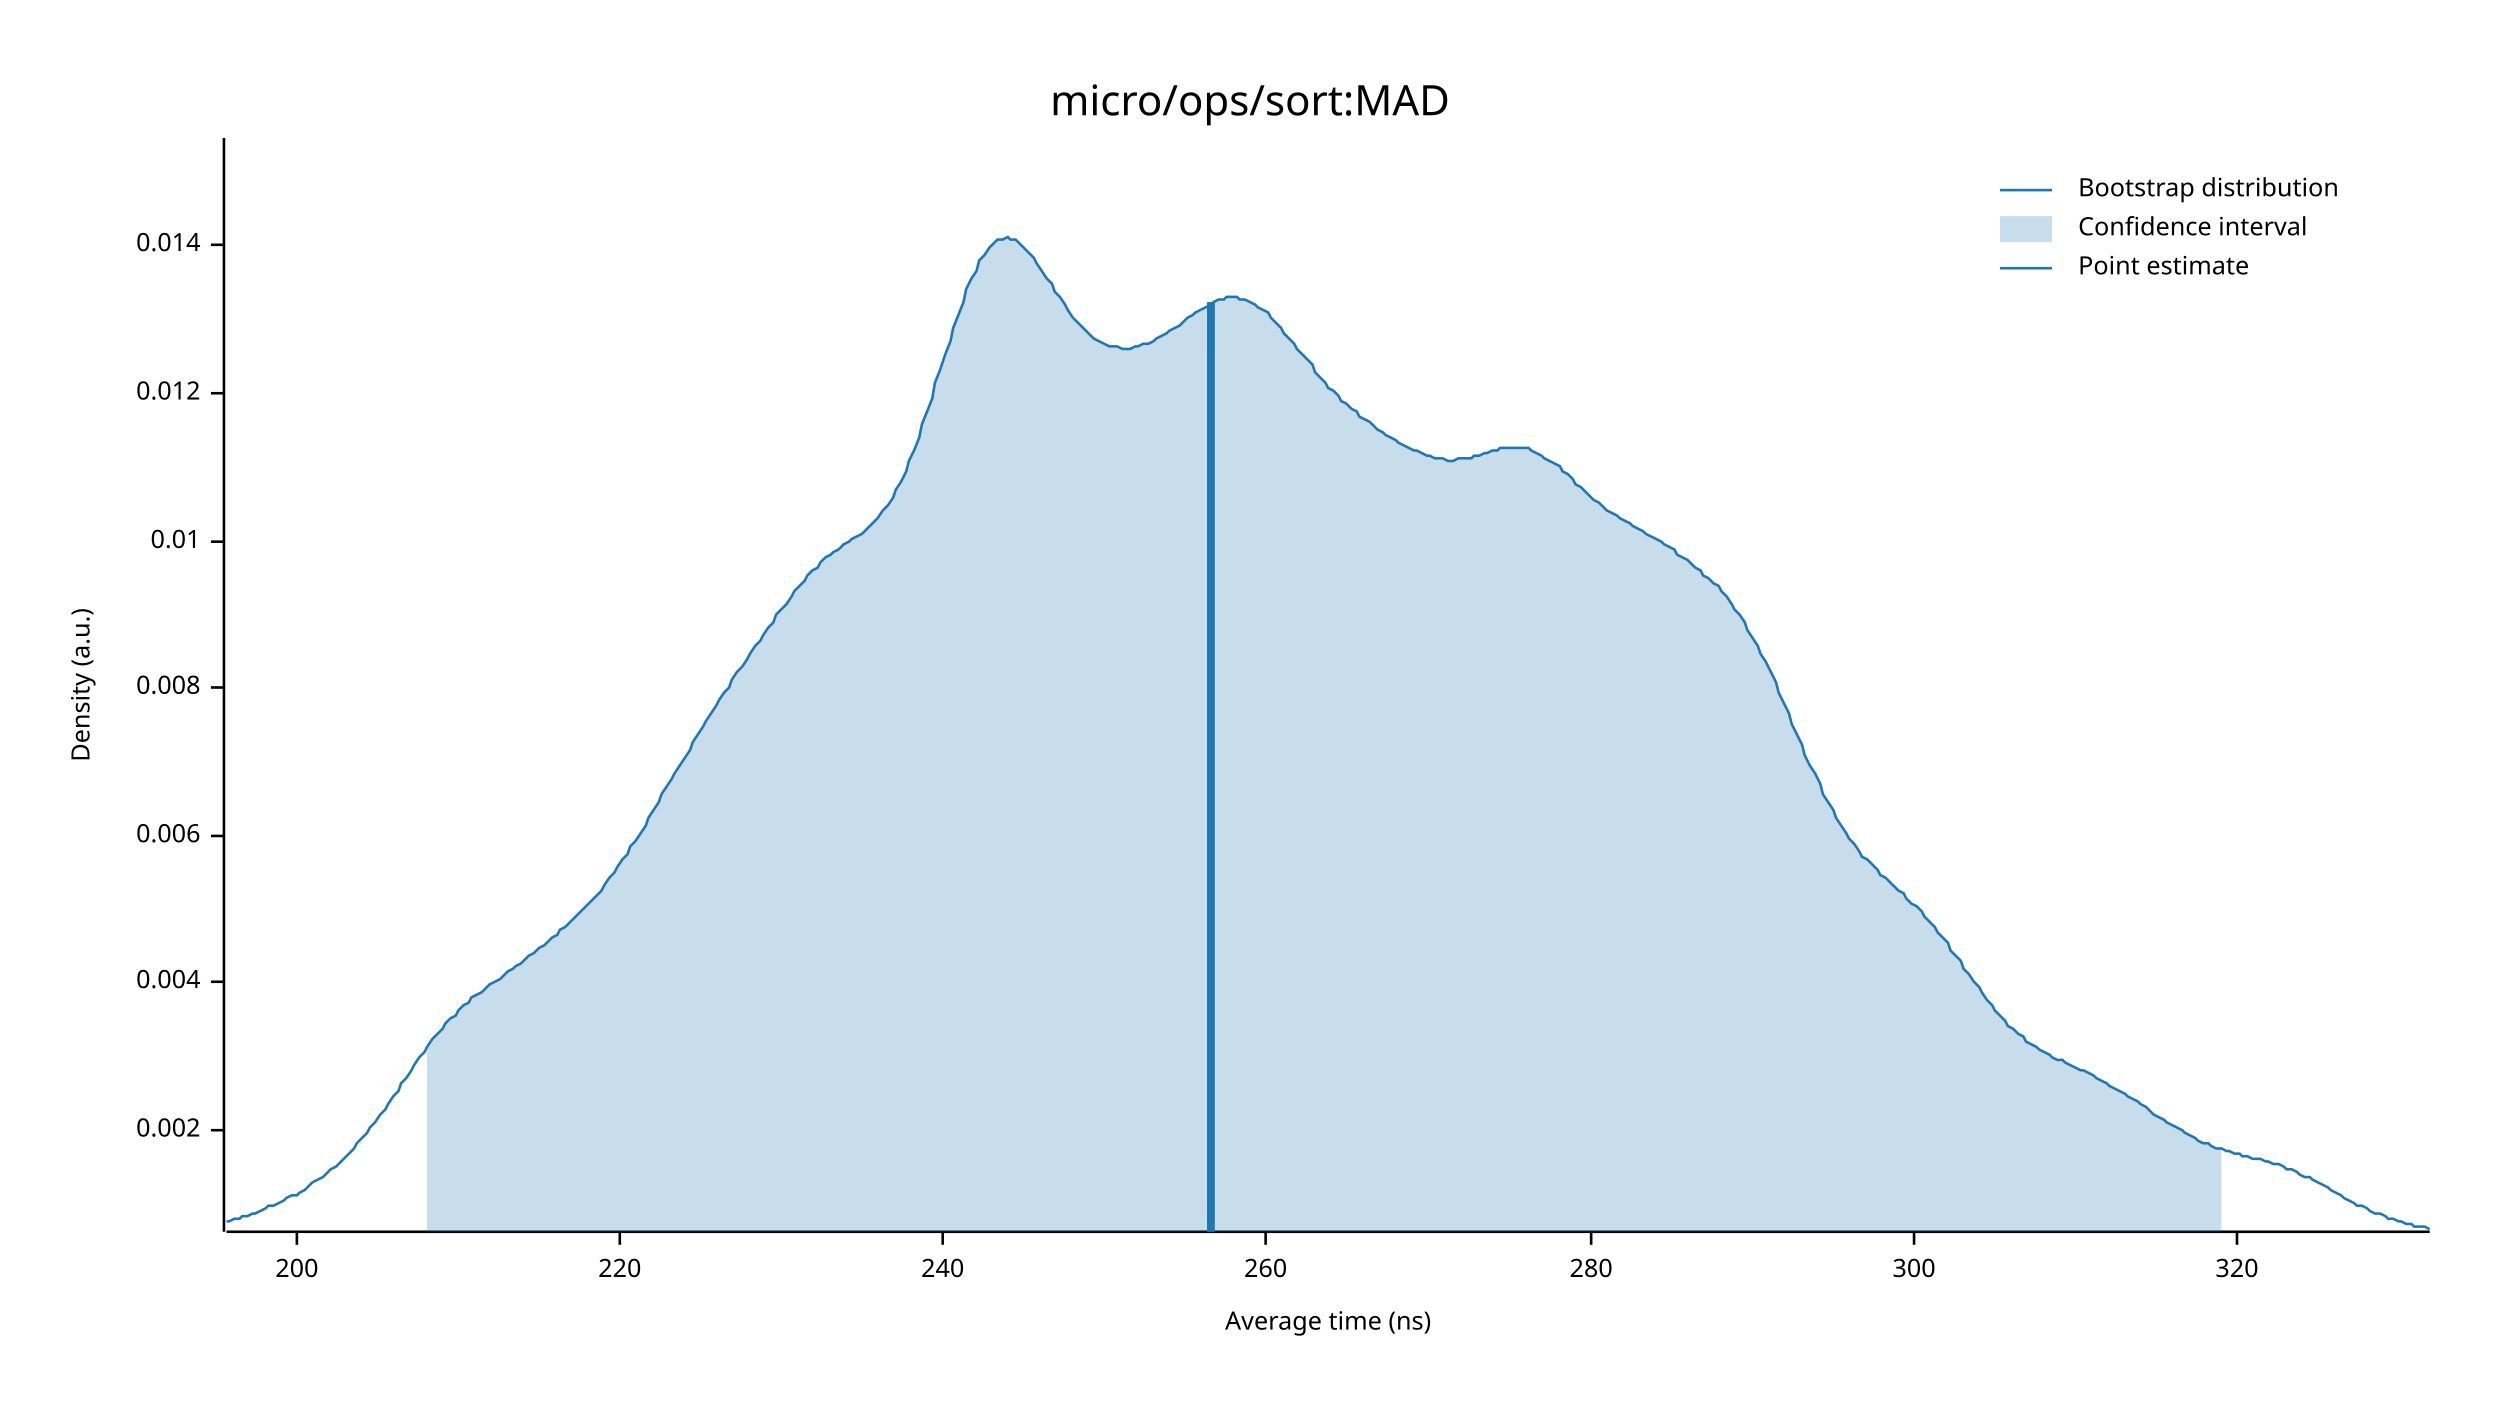
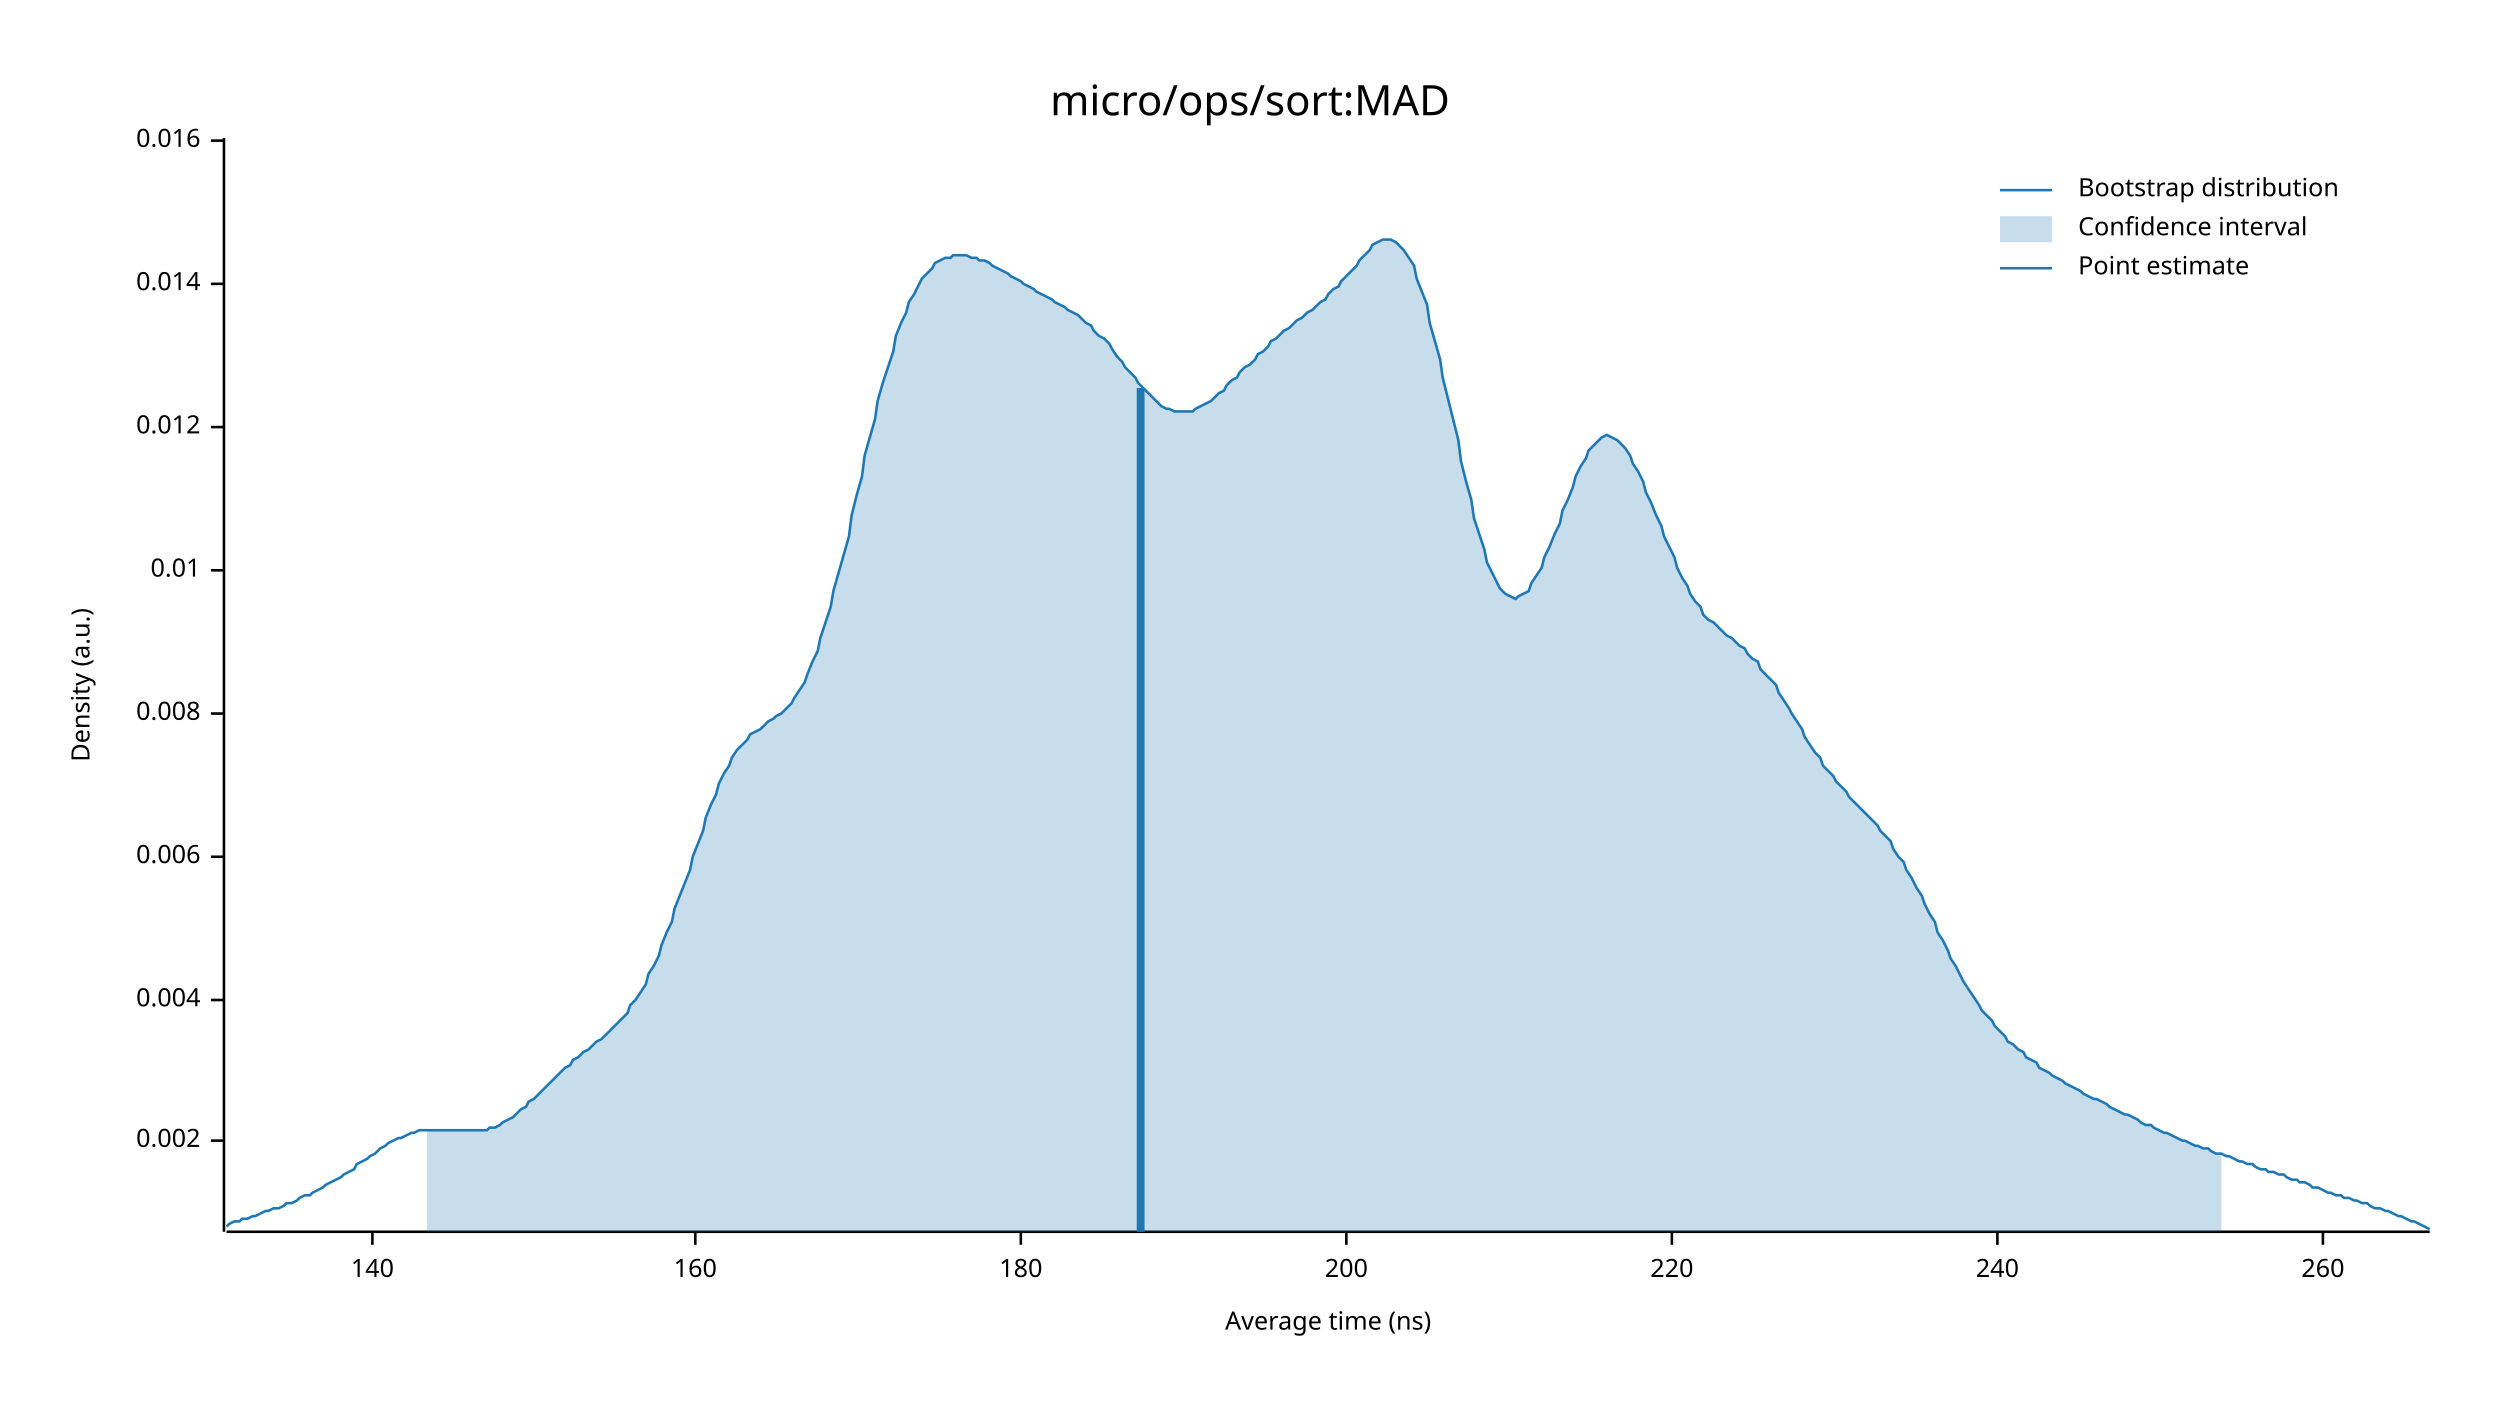
<svg xmlns="http://www.w3.org/2000/svg" width="960" height="540" viewBox="0 0 960 540">
  <text x="480" y="32" dy="0.76em" text-anchor="middle" font-family="sans-serif" font-size="16.129" opacity="1" fill="#000000">
micro/ops/sort:MAD
</text>
  <text x="27" y="263" dy="0.76em" text-anchor="middle" font-family="sans-serif" font-size="9.677" opacity="1" fill="#000000" transform="rotate(270, 27, 263)">
Density (a.u.)
</text>
  <text x="510" y="513" dy="-0.5ex" text-anchor="middle" font-family="sans-serif" font-size="9.677" opacity="1" fill="#000000">
Average time (ns)
</text>
  <polyline fill="none" opacity="1" stroke="#000000" stroke-width="1" points="86,53 86,473 " />
-   <text x="77" y="434" dy="0.5ex" text-anchor="end" font-family="sans-serif" font-size="9.677" opacity="1" fill="#000000">
+   <text x="77" y="438" dy="0.5ex" text-anchor="end" font-family="sans-serif" font-size="9.677" opacity="1" fill="#000000">
0.002
</text>
-   <polyline fill="none" opacity="1" stroke="#000000" stroke-width="1" points="81,434 86,434 " />
-   <text x="77" y="377" dy="0.5ex" text-anchor="end" font-family="sans-serif" font-size="9.677" opacity="1" fill="#000000">
+   <polyline fill="none" opacity="1" stroke="#000000" stroke-width="1" points="81,438 86,438 " />
+   <text x="77" y="384" dy="0.5ex" text-anchor="end" font-family="sans-serif" font-size="9.677" opacity="1" fill="#000000">
0.004
</text>
-   <polyline fill="none" opacity="1" stroke="#000000" stroke-width="1" points="81,377 86,377 " />
-   <text x="77" y="321" dy="0.5ex" text-anchor="end" font-family="sans-serif" font-size="9.677" opacity="1" fill="#000000">
+   <polyline fill="none" opacity="1" stroke="#000000" stroke-width="1" points="81,384 86,384 " />
+   <text x="77" y="329" dy="0.5ex" text-anchor="end" font-family="sans-serif" font-size="9.677" opacity="1" fill="#000000">
0.006
</text>
-   <polyline fill="none" opacity="1" stroke="#000000" stroke-width="1" points="81,321 86,321 " />
-   <text x="77" y="264" dy="0.5ex" text-anchor="end" font-family="sans-serif" font-size="9.677" opacity="1" fill="#000000">
+   <polyline fill="none" opacity="1" stroke="#000000" stroke-width="1" points="81,329 86,329 " />
+   <text x="77" y="274" dy="0.5ex" text-anchor="end" font-family="sans-serif" font-size="9.677" opacity="1" fill="#000000">
0.008
</text>
-   <polyline fill="none" opacity="1" stroke="#000000" stroke-width="1" points="81,264 86,264 " />
-   <text x="77" y="208" dy="0.5ex" text-anchor="end" font-family="sans-serif" font-size="9.677" opacity="1" fill="#000000">
+   <polyline fill="none" opacity="1" stroke="#000000" stroke-width="1" points="81,274 86,274 " />
+   <text x="77" y="219" dy="0.5ex" text-anchor="end" font-family="sans-serif" font-size="9.677" opacity="1" fill="#000000">
0.01
</text>
-   <polyline fill="none" opacity="1" stroke="#000000" stroke-width="1" points="81,208 86,208 " />
-   <text x="77" y="151" dy="0.5ex" text-anchor="end" font-family="sans-serif" font-size="9.677" opacity="1" fill="#000000">
+   <polyline fill="none" opacity="1" stroke="#000000" stroke-width="1" points="81,219 86,219 " />
+   <text x="77" y="164" dy="0.5ex" text-anchor="end" font-family="sans-serif" font-size="9.677" opacity="1" fill="#000000">
0.012
</text>
-   <polyline fill="none" opacity="1" stroke="#000000" stroke-width="1" points="81,151 86,151 " />
-   <text x="77" y="94" dy="0.5ex" text-anchor="end" font-family="sans-serif" font-size="9.677" opacity="1" fill="#000000">
+   <polyline fill="none" opacity="1" stroke="#000000" stroke-width="1" points="81,164 86,164 " />
+   <text x="77" y="109" dy="0.5ex" text-anchor="end" font-family="sans-serif" font-size="9.677" opacity="1" fill="#000000">
0.014
</text>
-   <polyline fill="none" opacity="1" stroke="#000000" stroke-width="1" points="81,94 86,94 " />
+   <polyline fill="none" opacity="1" stroke="#000000" stroke-width="1" points="81,109 86,109 " />
+   <text x="77" y="54" dy="0.5ex" text-anchor="end" font-family="sans-serif" font-size="9.677" opacity="1" fill="#000000">
+ 0.016
+ </text>
+   <polyline fill="none" opacity="1" stroke="#000000" stroke-width="1" points="81,54 86,54 " />
  <polyline fill="none" opacity="1" stroke="#000000" stroke-width="1" points="87,473 933,473 " />
-   <text x="114" y="483" dy="0.76em" text-anchor="middle" font-family="sans-serif" font-size="9.677" opacity="1" fill="#000000">
+   <text x="143" y="483" dy="0.76em" text-anchor="middle" font-family="sans-serif" font-size="9.677" opacity="1" fill="#000000">
+ 140
+ </text>
+   <polyline fill="none" opacity="1" stroke="#000000" stroke-width="1" points="143,473 143,478 " />
+   <text x="267" y="483" dy="0.76em" text-anchor="middle" font-family="sans-serif" font-size="9.677" opacity="1" fill="#000000">
+ 160
+ </text>
+   <polyline fill="none" opacity="1" stroke="#000000" stroke-width="1" points="267,473 267,478 " />
+   <text x="392" y="483" dy="0.76em" text-anchor="middle" font-family="sans-serif" font-size="9.677" opacity="1" fill="#000000">
+ 180
+ </text>
+   <polyline fill="none" opacity="1" stroke="#000000" stroke-width="1" points="392,473 392,478 " />
+   <text x="517" y="483" dy="0.76em" text-anchor="middle" font-family="sans-serif" font-size="9.677" opacity="1" fill="#000000">
200
</text>
-   <polyline fill="none" opacity="1" stroke="#000000" stroke-width="1" points="114,473 114,478 " />
-   <text x="238" y="483" dy="0.76em" text-anchor="middle" font-family="sans-serif" font-size="9.677" opacity="1" fill="#000000">
+   <polyline fill="none" opacity="1" stroke="#000000" stroke-width="1" points="517,473 517,478 " />
+   <text x="642" y="483" dy="0.76em" text-anchor="middle" font-family="sans-serif" font-size="9.677" opacity="1" fill="#000000">
220
</text>
-   <polyline fill="none" opacity="1" stroke="#000000" stroke-width="1" points="238,473 238,478 " />
-   <text x="362" y="483" dy="0.76em" text-anchor="middle" font-family="sans-serif" font-size="9.677" opacity="1" fill="#000000">
+   <polyline fill="none" opacity="1" stroke="#000000" stroke-width="1" points="642,473 642,478 " />
+   <text x="767" y="483" dy="0.76em" text-anchor="middle" font-family="sans-serif" font-size="9.677" opacity="1" fill="#000000">
240
</text>
-   <polyline fill="none" opacity="1" stroke="#000000" stroke-width="1" points="362,473 362,478 " />
-   <text x="486" y="483" dy="0.76em" text-anchor="middle" font-family="sans-serif" font-size="9.677" opacity="1" fill="#000000">
+   <polyline fill="none" opacity="1" stroke="#000000" stroke-width="1" points="767,473 767,478 " />
+   <text x="892" y="483" dy="0.76em" text-anchor="middle" font-family="sans-serif" font-size="9.677" opacity="1" fill="#000000">
260
</text>
-   <polyline fill="none" opacity="1" stroke="#000000" stroke-width="1" points="486,473 486,478 " />
-   <text x="611" y="483" dy="0.76em" text-anchor="middle" font-family="sans-serif" font-size="9.677" opacity="1" fill="#000000">
- 280
- </text>
-   <polyline fill="none" opacity="1" stroke="#000000" stroke-width="1" points="611,473 611,478 " />
-   <text x="735" y="483" dy="0.76em" text-anchor="middle" font-family="sans-serif" font-size="9.677" opacity="1" fill="#000000">
- 300
- </text>
-   <polyline fill="none" opacity="1" stroke="#000000" stroke-width="1" points="735,473 735,478 " />
-   <text x="859" y="483" dy="0.76em" text-anchor="middle" font-family="sans-serif" font-size="9.677" opacity="1" fill="#000000">
- 320
- </text>
-   <polyline fill="none" opacity="1" stroke="#000000" stroke-width="1" points="859,473 859,478 " />
-   <polyline fill="none" opacity="1" stroke="#1F78B4" stroke-width="1" points="87,469 88,469 90,468 92,468 93,467 95,467 97,466 98,466 100,465 102,464 103,463 105,463 107,462 109,461 110,460 112,459 114,459 115,458 117,457 119,455 120,454 122,453 124,452 125,451 127,449 129,448 131,446 132,445 134,443 136,441 137,439 139,437 141,435 142,433 144,431 146,428 148,426 149,424 151,421 153,419 154,416 156,414 158,411 159,409 161,406 163,404 164,402 166,399 168,397 170,395 171,393 173,391 175,390 176,388 178,386 180,385 181,383 183,382 185,381 187,379 188,378 190,377 192,376 193,375 195,373 197,372 198,371 200,370 202,368 203,367 205,366 207,364 209,363 210,362 212,360 214,359 215,357 217,356 219,354 220,353 222,351 224,349 226,347 227,346 229,344 231,342 232,340 234,337 236,335 237,333 239,330 241,328 242,325 244,323 246,320 248,317 249,314 251,311 253,308 254,305 256,302 258,299 259,297 261,294 263,291 265,288 266,285 268,282 270,279 271,277 273,274 275,271 276,269 278,266 280,264 281,261 283,258 285,256 287,253 288,251 290,248 292,246 293,244 295,241 297,239 298,236 300,234 302,232 304,229 305,227 307,225 309,223 310,221 312,219 314,218 315,216 317,214 319,213 320,212 322,211 324,209 326,208 327,207 329,206 331,205 332,204 334,202 336,200 337,199 339,196 341,194 343,191 344,188 346,185 348,181 349,177 351,173 353,168 354,163 356,158 358,153 359,147 361,142 363,136 365,131 366,126 368,121 370,116 371,111 373,107 375,104 376,100 378,98 380,95 381,94 383,92 385,92 387,91 388,92 390,92 392,94 393,95 395,97 397,99 398,101 400,104 402,107 404,109 405,112 407,114 409,117 410,119 412,122 414,124 415,125 417,127 419,129 420,130 422,131 424,132 426,133 427,133 429,133 431,134 432,134 434,134 436,133 437,133 439,132 441,132 443,131 444,130 446,129 448,128 449,127 451,126 453,125 454,124 456,122 458,121 459,120 461,119 463,118 465,117 466,116 468,115 470,115 471,114 473,114 475,114 476,115 478,115 480,116 482,117 483,118 485,119 487,120 488,122 490,124 492,126 493,128 495,130 497,132 498,134 500,136 502,138 504,140 505,143 507,145 509,147 510,149 512,150 514,152 515,154 517,155 519,157 521,158 522,160 524,161 526,162 527,163 529,165 531,166 532,167 534,168 536,169 537,170 539,171 541,172 543,173 544,173 546,174 548,175 549,175 551,176 553,176 554,176 556,177 558,177 560,176 561,176 563,176 565,176 566,175 568,175 570,174 571,174 573,173 575,173 576,172 578,172 580,172 582,172 583,172 585,172 587,172 588,173 590,174 592,175 593,176 595,177 597,178 599,179 600,181 602,182 604,184 605,186 607,187 609,189 610,190 612,192 614,193 615,194 617,196 619,197 621,198 622,199 624,200 626,201 627,202 629,203 631,204 632,205 634,206 636,207 638,208 639,209 641,210 643,211 644,213 646,214 648,215 649,216 651,218 653,219 654,221 656,222 658,224 660,225 661,227 663,229 665,232 666,234 668,236 670,239 671,242 673,245 675,248 676,251 678,254 680,258 682,262 683,266 685,270 687,274 688,278 690,282 692,286 693,290 695,294 697,297 699,301 700,305 702,308 704,311 705,314 707,317 709,320 710,322 712,324 714,327 715,329 717,330 719,332 721,334 722,336 724,337 726,339 727,340 729,342 731,343 732,345 734,347 736,348 738,350 739,352 741,354 743,356 744,358 746,360 748,362 749,365 751,367 753,369 754,372 756,374 758,377 760,379 761,381 763,384 765,386 766,388 768,390 770,392 771,394 773,395 775,397 777,398 778,400 780,401 782,402 783,403 785,404 787,405 788,406 790,407 792,407 793,408 795,409 797,410 799,411 800,411 802,412 804,413 805,414 807,415 809,416 810,417 812,418 814,419 816,420 817,421 819,422 821,423 822,424 824,425 826,427 827,428 829,429 831,430 832,431 834,432 836,433 838,434 839,435 841,436 843,437 844,438 846,439 848,439 849,440 851,441 853,441 855,442 856,442 858,443 860,443 861,444 863,444 865,445 866,445 868,445 870,446 871,446 873,447 875,447 877,448 878,449 880,449 882,450 883,451 885,452 887,452 888,453 890,454 892,455 894,456 895,457 897,458 899,459 900,460 902,461 904,462 905,463 907,463 909,464 910,465 912,466 914,466 916,467 917,468 919,468 921,469 922,469 924,470 926,470 927,471 929,471 931,471 933,472 " />
-   <polygon opacity="0.25" fill="#1F78B4" points="164,402 166,399 168,397 170,395 171,393 173,391 175,390 176,388 178,386 180,385 181,383 183,382 185,381 187,379 188,378 190,377 192,376 193,375 195,373 197,372 198,371 200,370 202,368 203,367 205,366 207,364 209,363 210,362 212,360 214,359 215,357 217,356 219,354 220,353 222,351 224,349 226,347 227,346 229,344 231,342 232,340 234,337 236,335 237,333 239,330 241,328 242,325 244,323 246,320 248,317 249,314 251,311 253,308 254,305 256,302 258,299 259,297 261,294 263,291 265,288 266,285 268,282 270,279 271,277 273,274 275,271 276,269 278,266 280,264 281,261 283,258 285,256 287,253 288,251 290,248 292,246 293,244 295,241 297,239 298,236 300,234 302,232 304,229 305,227 307,225 309,223 310,221 312,219 314,218 315,216 317,214 319,213 320,212 322,211 324,209 326,208 327,207 329,206 331,205 332,204 334,202 336,200 337,199 339,196 341,194 343,191 344,188 346,185 348,181 349,177 351,173 353,168 354,163 356,158 358,153 359,147 361,142 363,136 365,131 366,126 368,121 370,116 371,111 373,107 375,104 376,100 378,98 380,95 381,94 383,92 385,92 387,91 388,92 390,92 392,94 393,95 395,97 397,99 398,101 400,104 402,107 404,109 405,112 407,114 409,117 410,119 412,122 414,124 415,125 417,127 419,129 420,130 422,131 424,132 426,133 427,133 429,133 431,134 432,134 434,134 436,133 437,133 439,132 441,132 443,131 444,130 446,129 448,128 449,127 451,126 453,125 454,124 456,122 458,121 459,120 461,119 463,118 465,117 466,116 468,115 470,115 471,114 473,114 475,114 476,115 478,115 480,116 482,117 483,118 485,119 487,120 488,122 490,124 492,126 493,128 495,130 497,132 498,134 500,136 502,138 504,140 505,143 507,145 509,147 510,149 512,150 514,152 515,154 517,155 519,157 521,158 522,160 524,161 526,162 527,163 529,165 531,166 532,167 534,168 536,169 537,170 539,171 541,172 543,173 544,173 546,174 548,175 549,175 551,176 553,176 554,176 556,177 558,177 560,176 561,176 563,176 565,176 566,175 568,175 570,174 571,174 573,173 575,173 576,172 578,172 580,172 582,172 583,172 585,172 587,172 588,173 590,174 592,175 593,176 595,177 597,178 599,179 600,181 602,182 604,184 605,186 607,187 609,189 610,190 612,192 614,193 615,194 617,196 619,197 621,198 622,199 624,200 626,201 627,202 629,203 631,204 632,205 634,206 636,207 638,208 639,209 641,210 643,211 644,213 646,214 648,215 649,216 651,218 653,219 654,221 656,222 658,224 660,225 661,227 663,229 665,232 666,234 668,236 670,239 671,242 673,245 675,248 676,251 678,254 680,258 682,262 683,266 685,270 687,274 688,278 690,282 692,286 693,290 695,294 697,297 699,301 700,305 702,308 704,311 705,314 707,317 709,320 710,322 712,324 714,327 715,329 717,330 719,332 721,334 722,336 724,337 726,339 727,340 729,342 731,343 732,345 734,347 736,348 738,350 739,352 741,354 743,356 744,358 746,360 748,362 749,365 751,367 753,369 754,372 756,374 758,377 760,379 761,381 763,384 765,386 766,388 768,390 770,392 771,394 773,395 775,397 777,398 778,400 780,401 782,402 783,403 785,404 787,405 788,406 790,407 792,407 793,408 795,409 797,410 799,411 800,411 802,412 804,413 805,414 807,415 809,416 810,417 812,418 814,419 816,420 817,421 819,422 821,423 822,424 824,425 826,427 827,428 829,429 831,430 832,431 834,432 836,433 838,434 839,435 841,436 843,437 844,438 846,439 848,439 849,440 851,441 853,441 853,473 164,473 " />
-   <polyline fill="none" opacity="1" stroke="#1F78B4" stroke-width="3" points="465,473 465,116 " />
+   <polyline fill="none" opacity="1" stroke="#000000" stroke-width="1" points="892,473 892,478 " />
+   <polyline fill="none" opacity="1" stroke="#1F78B4" stroke-width="1" points="87,471 88,470 90,469 92,469 93,468 95,468 97,467 98,467 100,466 102,465 103,465 105,464 107,464 109,463 110,462 112,462 114,461 115,460 117,459 119,459 120,458 122,457 124,456 125,455 127,454 129,453 131,452 132,451 134,450 136,449 137,447 139,446 141,445 142,444 144,443 146,441 148,440 149,439 151,438 153,437 154,437 156,436 158,435 159,435 161,434 163,434 164,434 166,434 168,434 170,434 171,434 173,434 175,434 176,434 178,434 180,434 181,434 183,434 185,434 187,434 188,433 190,433 192,432 193,431 195,430 197,429 198,428 200,426 202,425 203,423 205,422 207,420 209,418 210,417 212,415 214,413 215,412 217,410 219,409 220,407 222,406 224,404 226,403 227,402 229,400 231,399 232,398 234,396 236,394 237,393 239,391 241,389 242,386 244,384 246,381 248,378 249,374 251,371 253,367 254,363 256,358 258,354 259,349 261,344 263,339 265,334 266,329 268,324 270,319 271,314 273,309 275,305 276,301 278,297 280,294 281,291 283,288 285,286 287,284 288,282 290,281 292,280 293,279 295,277 297,276 298,275 300,274 302,272 304,270 305,268 307,265 309,262 310,259 312,254 314,250 315,245 317,239 319,233 320,227 322,220 324,213 326,206 327,198 329,190 331,183 332,175 334,168 336,161 337,154 339,147 341,141 343,135 344,129 346,124 348,120 349,116 351,113 353,109 354,107 356,105 358,103 359,101 361,100 363,99 365,99 366,98 368,98 370,98 371,98 373,99 375,99 376,100 378,100 380,101 381,102 383,103 385,104 387,105 388,106 390,107 392,108 393,109 395,110 397,111 398,112 400,113 402,114 404,115 405,116 407,117 409,118 410,119 412,120 414,121 415,122 417,124 419,125 420,127 422,129 424,130 426,132 427,134 429,137 431,139 432,141 434,143 436,145 437,147 439,149 441,151 443,153 444,154 446,156 448,157 449,157 451,158 453,158 454,158 456,158 458,158 459,157 461,156 463,155 465,154 466,153 468,151 470,150 471,148 473,146 475,145 476,143 478,141 480,140 482,138 483,136 485,135 487,133 488,131 490,130 492,128 493,127 495,126 497,124 498,123 500,122 502,120 504,119 505,118 507,116 509,115 510,113 512,111 514,110 515,108 517,106 519,104 521,102 522,100 524,98 526,96 527,94 529,93 531,92 532,92 534,92 536,93 537,94 539,96 541,99 543,102 544,107 546,112 548,117 549,124 551,131 553,138 554,145 556,153 558,161 560,169 561,177 563,185 565,192 566,199 568,205 570,211 571,216 573,220 575,224 576,226 578,228 580,229 582,230 583,229 585,228 587,227 588,224 590,221 592,218 593,214 595,210 597,205 599,201 600,196 602,192 604,187 605,183 607,179 609,176 610,173 612,171 614,169 615,168 617,167 619,168 621,169 622,170 624,172 626,175 627,178 629,181 631,185 632,189 634,193 636,198 638,202 639,206 641,210 643,214 644,218 646,222 648,225 649,228 651,231 653,233 654,236 656,238 658,239 660,241 661,242 663,244 665,245 666,246 668,248 670,249 671,251 673,253 675,254 676,257 678,259 680,261 682,263 683,266 685,269 687,272 688,274 690,277 692,280 693,283 695,286 697,289 699,291 700,294 702,296 704,298 705,300 707,302 709,304 710,306 712,308 714,310 715,311 717,313 719,315 721,317 722,319 724,321 726,323 727,326 729,329 731,331 732,334 734,337 736,341 738,344 739,347 741,351 743,354 744,358 746,361 748,365 749,368 751,371 753,375 754,377 756,380 758,383 760,386 761,388 763,390 765,392 766,394 768,396 770,398 771,400 773,401 775,403 777,404 778,406 780,407 782,408 783,410 785,411 787,412 788,413 790,414 792,415 793,416 795,417 797,418 799,419 800,420 802,421 804,422 805,422 807,423 809,424 810,425 812,426 814,427 816,428 817,428 819,429 821,430 822,431 824,432 826,432 827,433 829,434 831,435 832,435 834,436 836,437 838,438 839,438 841,439 843,440 844,440 846,441 848,441 849,442 851,443 853,443 855,444 856,444 858,445 860,446 861,446 863,447 865,447 866,448 868,449 870,449 871,450 873,450 875,451 877,451 878,452 880,453 882,453 883,454 885,454 887,455 888,456 890,456 892,457 894,458 895,458 897,459 899,459 900,460 902,460 904,461 905,461 907,462 909,462 910,463 912,464 914,464 916,465 917,465 919,466 921,467 922,467 924,468 926,469 927,469 929,470 931,471 933,472 " />
+   <polygon opacity="0.25" fill="#1F78B4" points="164,434 166,434 168,434 170,434 171,434 173,434 175,434 176,434 178,434 180,434 181,434 183,434 185,434 187,434 188,433 190,433 192,432 193,431 195,430 197,429 198,428 200,426 202,425 203,423 205,422 207,420 209,418 210,417 212,415 214,413 215,412 217,410 219,409 220,407 222,406 224,404 226,403 227,402 229,400 231,399 232,398 234,396 236,394 237,393 239,391 241,389 242,386 244,384 246,381 248,378 249,374 251,371 253,367 254,363 256,358 258,354 259,349 261,344 263,339 265,334 266,329 268,324 270,319 271,314 273,309 275,305 276,301 278,297 280,294 281,291 283,288 285,286 287,284 288,282 290,281 292,280 293,279 295,277 297,276 298,275 300,274 302,272 304,270 305,268 307,265 309,262 310,259 312,254 314,250 315,245 317,239 319,233 320,227 322,220 324,213 326,206 327,198 329,190 331,183 332,175 334,168 336,161 337,154 339,147 341,141 343,135 344,129 346,124 348,120 349,116 351,113 353,109 354,107 356,105 358,103 359,101 361,100 363,99 365,99 366,98 368,98 370,98 371,98 373,99 375,99 376,100 378,100 380,101 381,102 383,103 385,104 387,105 388,106 390,107 392,108 393,109 395,110 397,111 398,112 400,113 402,114 404,115 405,116 407,117 409,118 410,119 412,120 414,121 415,122 417,124 419,125 420,127 422,129 424,130 426,132 427,134 429,137 431,139 432,141 434,143 436,145 437,147 439,149 441,151 443,153 444,154 446,156 448,157 449,157 451,158 453,158 454,158 456,158 458,158 459,157 461,156 463,155 465,154 466,153 468,151 470,150 471,148 473,146 475,145 476,143 478,141 480,140 482,138 483,136 485,135 487,133 488,131 490,130 492,128 493,127 495,126 497,124 498,123 500,122 502,120 504,119 505,118 507,116 509,115 510,113 512,111 514,110 515,108 517,106 519,104 521,102 522,100 524,98 526,96 527,94 529,93 531,92 532,92 534,92 536,93 537,94 539,96 541,99 543,102 544,107 546,112 548,117 549,124 551,131 553,138 554,145 556,153 558,161 560,169 561,177 563,185 565,192 566,199 568,205 570,211 571,216 573,220 575,224 576,226 578,228 580,229 582,230 583,229 585,228 587,227 588,224 590,221 592,218 593,214 595,210 597,205 599,201 600,196 602,192 604,187 605,183 607,179 609,176 610,173 612,171 614,169 615,168 617,167 619,168 621,169 622,170 624,172 626,175 627,178 629,181 631,185 632,189 634,193 636,198 638,202 639,206 641,210 643,214 644,218 646,222 648,225 649,228 651,231 653,233 654,236 656,238 658,239 660,241 661,242 663,244 665,245 666,246 668,248 670,249 671,251 673,253 675,254 676,257 678,259 680,261 682,263 683,266 685,269 687,272 688,274 690,277 692,280 693,283 695,286 697,289 699,291 700,294 702,296 704,298 705,300 707,302 709,304 710,306 712,308 714,310 715,311 717,313 719,315 721,317 722,319 724,321 726,323 727,326 729,329 731,331 732,334 734,337 736,341 738,344 739,347 741,351 743,354 744,358 746,361 748,365 749,368 751,371 753,375 754,377 756,380 758,383 760,386 761,388 763,390 765,392 766,394 768,396 770,398 771,400 773,401 775,403 777,404 778,406 780,407 782,408 783,410 785,411 787,412 788,413 790,414 792,415 793,416 795,417 797,418 799,419 800,420 802,421 804,422 805,422 807,423 809,424 810,425 812,426 814,427 816,428 817,428 819,429 821,430 822,431 824,432 826,432 827,433 829,434 831,435 832,435 834,436 836,437 838,438 839,438 841,439 843,440 844,440 846,441 848,441 849,442 851,443 853,443 853,473 164,473 " />
+   <polyline fill="none" opacity="1" stroke="#1F78B4" stroke-width="3" points="438,473 438,149 " />
  <text x="798" y="68" dy="0.76em" text-anchor="start" font-family="sans-serif" font-size="9.677" opacity="1" fill="#000000">
Bootstrap distribution
</text>
  <text x="798" y="83" dy="0.76em" text-anchor="start" font-family="sans-serif" font-size="9.677" opacity="1" fill="#000000">
Confidence interval
</text>
  <text x="798" y="98" dy="0.76em" text-anchor="start" font-family="sans-serif" font-size="9.677" opacity="1" fill="#000000">
Point estimate
</text>
  <polyline fill="none" opacity="1" stroke="#1F78B4" stroke-width="1" points="768,73 788,73 " />
  <rect x="768" y="83" width="20" height="10" opacity="0.25" fill="#1F78B4" stroke="none" />
  <polyline fill="none" opacity="1" stroke="#1F78B4" stroke-width="1" points="768,103 788,103 " />
</svg>
